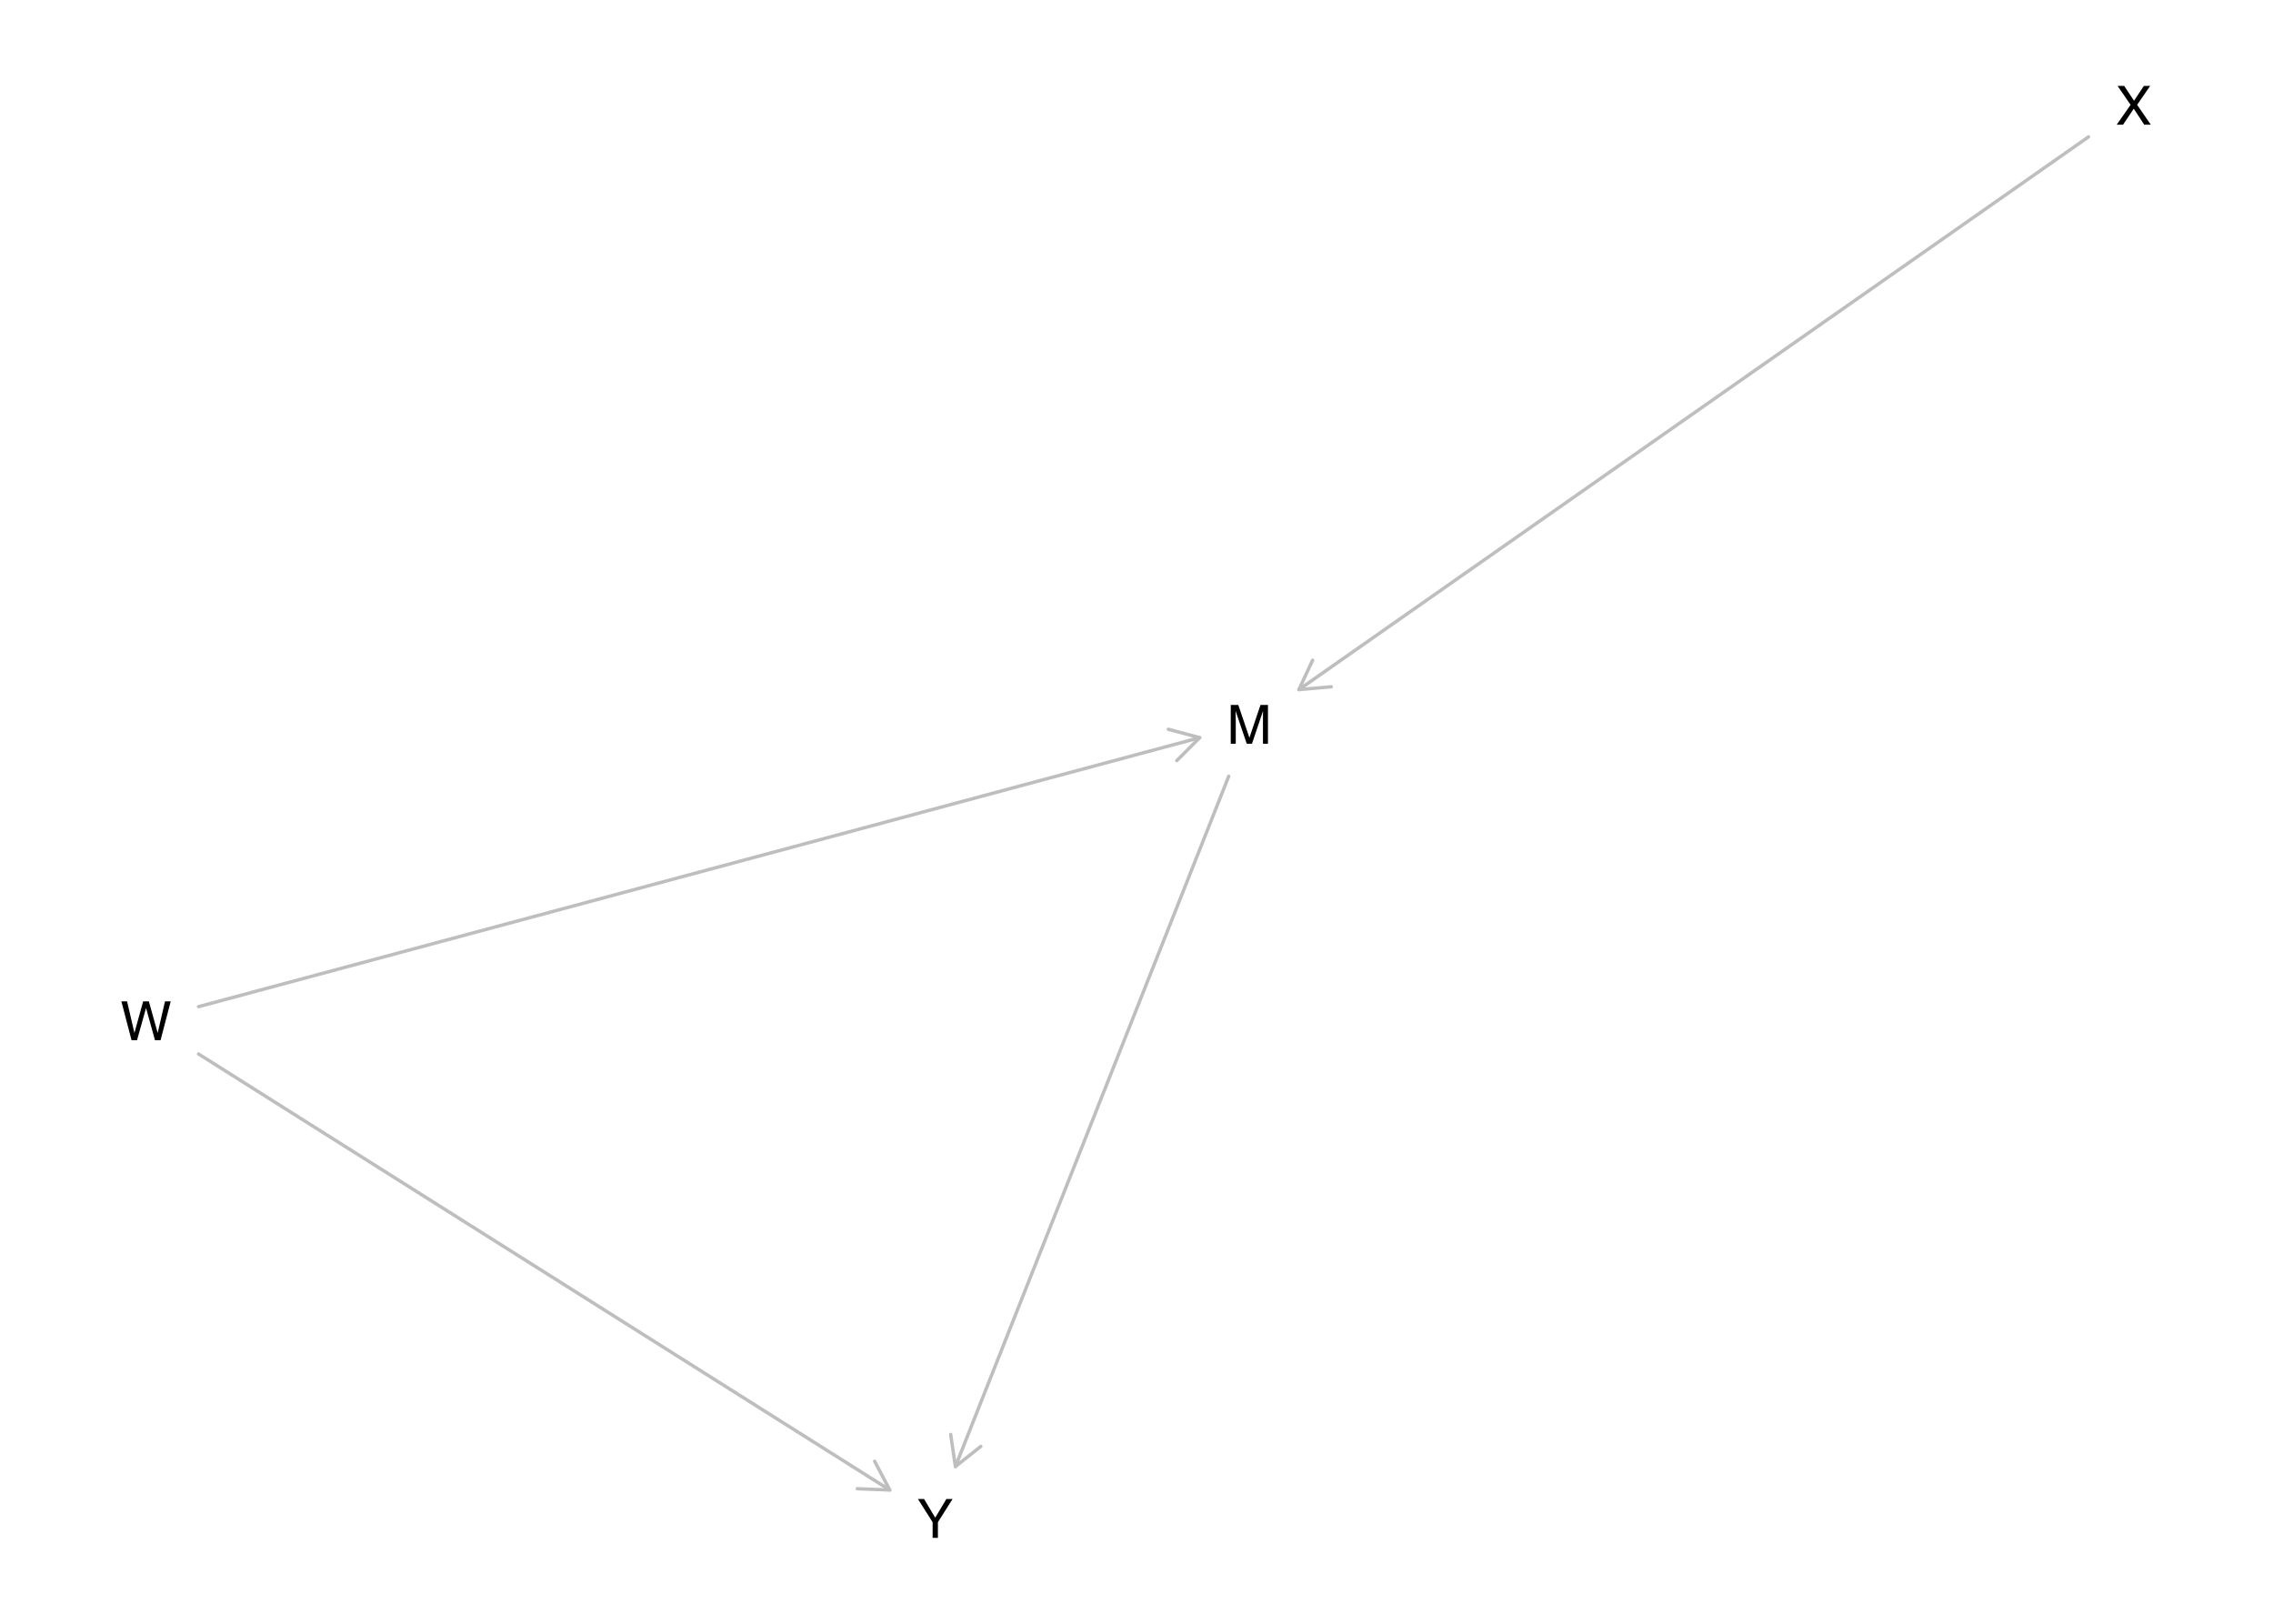
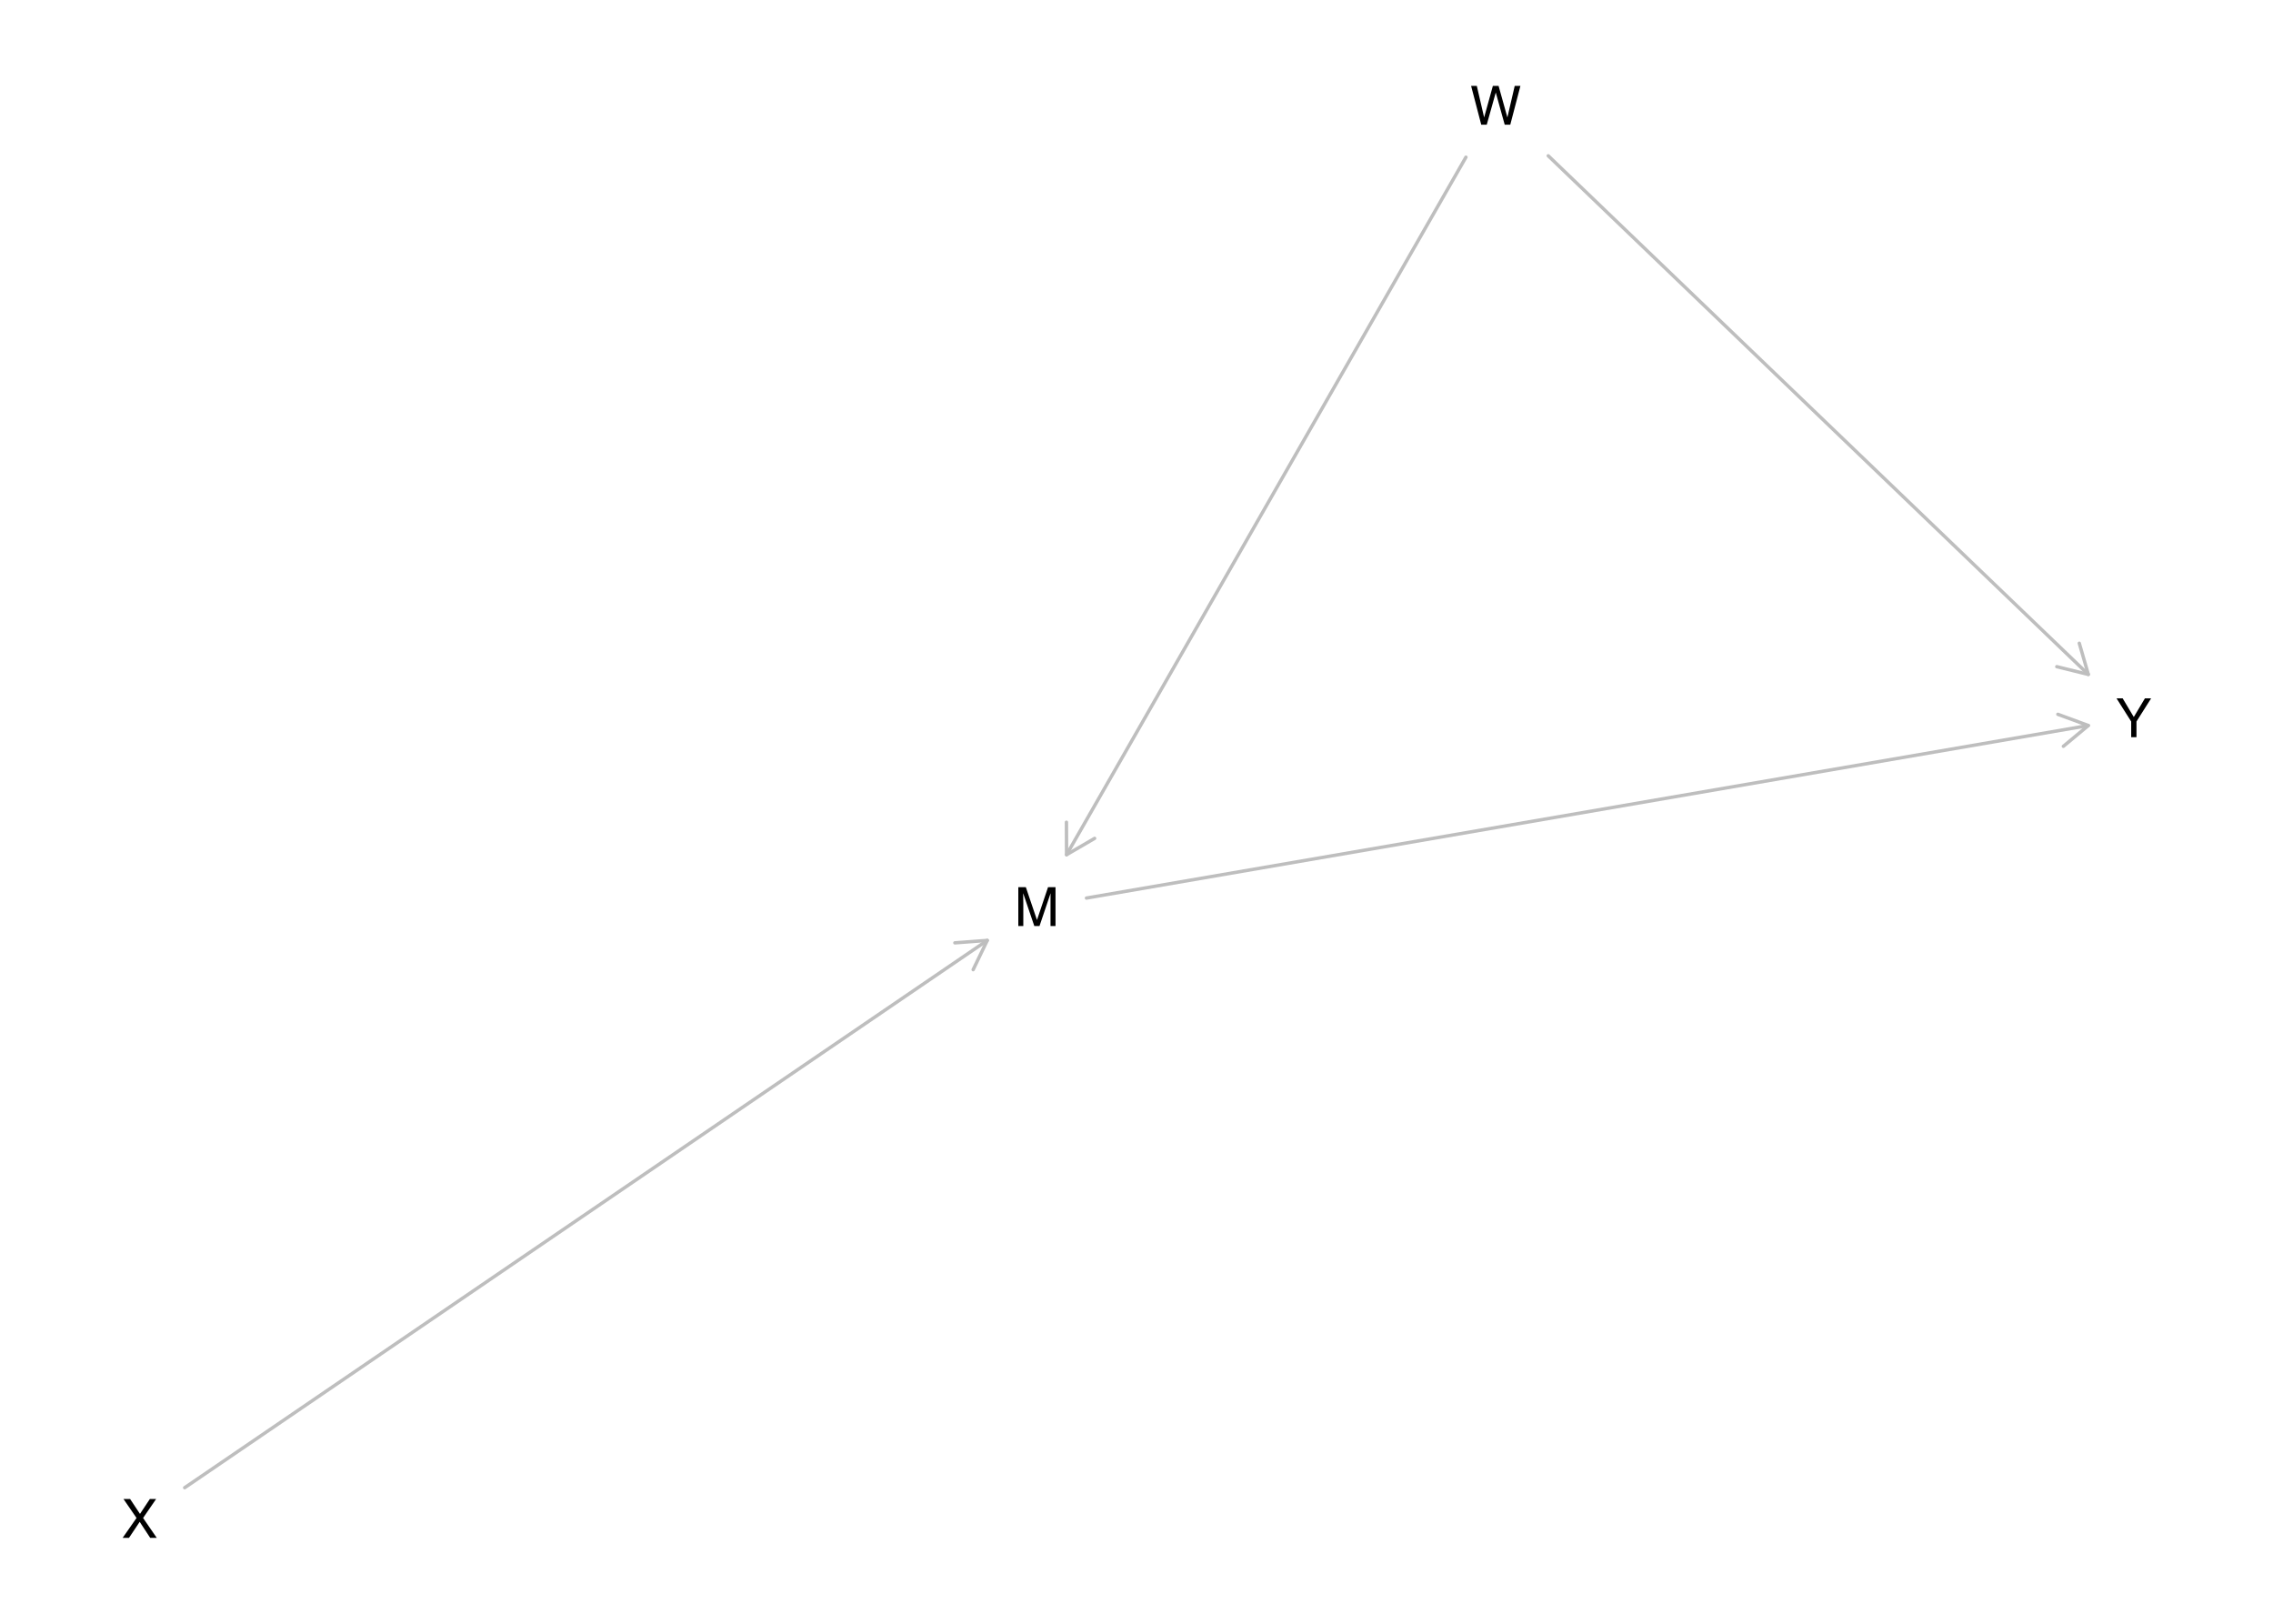
<svg xmlns="http://www.w3.org/2000/svg" xmlns:xlink="http://www.w3.org/1999/xlink" width="504pt" height="360pt" viewBox="0 0 504 360" version="1.1">
  <defs>
    <g>
      <symbol overflow="visible" id="glyph0-0">
        <path style="stroke:none;" d="M 0.391 0 L 0.391 -8.609 L 7.219 -8.609 L 7.219 0 Z M 6.141 -1.078 L 6.141 -7.531 L 1.469 -7.531 L 1.469 -1.078 Z M 6.141 -1.078 " />
      </symbol>
      <symbol overflow="visible" id="glyph0-1">
        <path style="stroke:none;" d="M 0.891 -8.609 L 2.562 -8.609 L 5.031 -1.328 L 7.484 -8.609 L 9.141 -8.609 L 9.141 0 L 8.031 0 L 8.031 -5.078 C 8.031 -5.254 8.031 -5.547 8.031 -5.953 C 8.039 -6.359 8.047 -6.797 8.047 -7.266 L 5.594 0 L 4.438 0 L 1.969 -7.266 L 1.969 -7 C 1.969 -6.789 1.973 -6.469 1.984 -6.031 C 1.992 -5.602 2 -5.285 2 -5.078 L 2 0 L 0.891 0 Z M 0.891 -8.609 " />
      </symbol>
      <symbol overflow="visible" id="glyph0-2">
        <path style="stroke:none;" d="M 1.484 -8.609 L 3.109 -1.609 L 5.047 -8.609 L 6.312 -8.609 L 8.266 -1.609 L 9.891 -8.609 L 11.156 -8.609 L 8.906 0 L 7.672 0 L 5.688 -7.141 L 3.688 0 L 2.469 0 L 0.219 -8.609 Z M 1.484 -8.609 " />
      </symbol>
      <symbol overflow="visible" id="glyph0-3">
        <path style="stroke:none;" d="M 1.656 0 L 0.25 0 L 3.328 -4.406 L 0.438 -8.609 L 1.906 -8.609 L 4.094 -5.312 L 6.281 -8.609 L 7.672 -8.609 L 4.781 -4.406 L 7.812 0 L 6.359 0 L 4.031 -3.547 Z M 1.656 0 " />
      </symbol>
      <symbol overflow="visible" id="glyph0-4">
        <path style="stroke:none;" d="M 0.25 -8.609 L 1.609 -8.609 L 4.078 -4.469 L 6.547 -8.609 L 7.922 -8.609 L 4.672 -3.469 L 4.672 0 L 3.5 0 L 3.5 -3.469 Z M 4.094 -8.609 Z M 4.094 -8.609 " />
      </symbol>
    </g>
  </defs>
  <g id="surface1475">
    <rect x="0" y="0" width="504" height="360" style="fill:rgb(100%,100%,100%);fill-opacity:1;stroke:none;" />
-     <path style="fill:none;stroke-width:0.75;stroke-linecap:round;stroke-linejoin:round;stroke:rgb(74.51%,74.51%,74.51%);stroke-opacity:1;stroke-miterlimit:10;" d="M 272.453 172.098 L 211.848 325.152 " />
-     <path style="fill:none;stroke-width:0.75;stroke-linecap:round;stroke-linejoin:round;stroke:rgb(74.51%,74.51%,74.51%);stroke-opacity:1;stroke-miterlimit:10;" d="M 210.797 318.027 L 211.848 325.152 L 217.488 320.68 " />
-     <path style="fill:none;stroke-width:0.75;stroke-linecap:round;stroke-linejoin:round;stroke:rgb(74.51%,74.51%,74.51%);stroke-opacity:1;stroke-miterlimit:10;" d="M 44.023 223.188 L 266.012 163.547 " />
-     <path style="fill:none;stroke-width:0.75;stroke-linecap:round;stroke-linejoin:round;stroke:rgb(74.51%,74.51%,74.51%);stroke-opacity:1;stroke-miterlimit:10;" d="M 260.926 168.641 L 266.012 163.547 L 259.055 161.688 " />
-     <path style="fill:none;stroke-width:0.75;stroke-linecap:round;stroke-linejoin:round;stroke:rgb(74.51%,74.51%,74.51%);stroke-opacity:1;stroke-miterlimit:10;" d="M 44.023 233.68 L 197.289 330.348 " />
-     <path style="fill:none;stroke-width:0.75;stroke-linecap:round;stroke-linejoin:round;stroke:rgb(74.51%,74.51%,74.51%);stroke-opacity:1;stroke-miterlimit:10;" d="M 190.094 330.066 L 197.289 330.348 L 193.938 323.977 " />
-     <path style="fill:none;stroke-width:0.75;stroke-linecap:round;stroke-linejoin:round;stroke:rgb(74.51%,74.51%,74.51%);stroke-opacity:1;stroke-miterlimit:10;" d="M 463.09 30.348 L 288.008 152.895 " />
-     <path style="fill:none;stroke-width:0.75;stroke-linecap:round;stroke-linejoin:round;stroke:rgb(74.51%,74.51%,74.51%);stroke-opacity:1;stroke-miterlimit:10;" d="M 291.051 146.371 L 288.008 152.895 L 295.18 152.27 " />
+     <path style="fill:none;stroke-width:0.75;stroke-linecap:round;stroke-linejoin:round;stroke:rgb(74.51%,74.51%,74.51%);stroke-opacity:1;stroke-miterlimit:10;" d="M 240.902 199.109 L 463.051 160.855 " />
+     <path style="fill:none;stroke-width:0.75;stroke-linecap:round;stroke-linejoin:round;stroke:rgb(74.51%,74.51%,74.51%);stroke-opacity:1;stroke-miterlimit:10;" d="M 457.52 165.461 L 463.051 160.855 L 456.297 158.367 " />
+     <path style="fill:none;stroke-width:0.75;stroke-linecap:round;stroke-linejoin:round;stroke:rgb(74.51%,74.51%,74.51%);stroke-opacity:1;stroke-miterlimit:10;" d="M 325.047 34.848 L 236.492 189.5 " />
+     <path style="fill:none;stroke-width:0.75;stroke-linecap:round;stroke-linejoin:round;stroke:rgb(74.51%,74.51%,74.51%);stroke-opacity:1;stroke-miterlimit:10;" d="M 236.465 182.297 L 236.492 189.5 L 242.715 185.875 " />
+     <path style="fill:none;stroke-width:0.75;stroke-linecap:round;stroke-linejoin:round;stroke:rgb(74.51%,74.51%,74.51%);stroke-opacity:1;stroke-miterlimit:10;" d="M 343.297 34.543 L 463.051 149.527 " />
+     <path style="fill:none;stroke-width:0.75;stroke-linecap:round;stroke-linejoin:round;stroke:rgb(74.51%,74.51%,74.51%);stroke-opacity:1;stroke-miterlimit:10;" d="M 456.062 147.809 L 463.051 149.527 L 461.047 142.613 " />
+     <path style="fill:none;stroke-width:0.75;stroke-linecap:round;stroke-linejoin:round;stroke:rgb(74.51%,74.51%,74.51%);stroke-opacity:1;stroke-miterlimit:10;" d="M 40.949 329.836 L 218.906 208.5 " />
+     <path style="fill:none;stroke-width:0.75;stroke-linecap:round;stroke-linejoin:round;stroke:rgb(74.51%,74.51%,74.51%);stroke-opacity:1;stroke-miterlimit:10;" d="M 215.781 214.988 L 218.906 208.5 L 211.727 209.039 " />
    <g style="fill:rgb(0%,0%,0%);fill-opacity:1;">
-       <use xlink:href="#glyph0-1" x="272.008" y="164.898" />
+       <use xlink:href="#glyph0-1" x="224.902" y="205.305" />
    </g>
    <g style="fill:rgb(0%,0%,0%);fill-opacity:1;">
-       <use xlink:href="#glyph0-2" x="26.695" y="230.625" />
+       <use xlink:href="#glyph0-2" x="325.973" y="27.648" />
    </g>
    <g style="fill:rgb(0%,0%,0%);fill-opacity:1;">
-       <use xlink:href="#glyph0-3" x="469.094" y="27.648" />
+       <use xlink:href="#glyph0-3" x="26.945" y="340.957" />
    </g>
    <g style="fill:rgb(0%,0%,0%);fill-opacity:1;">
-       <use xlink:href="#glyph0-4" x="203.293" y="340.957" />
+       <use xlink:href="#glyph0-4" x="469.055" y="163.438" />
    </g>
  </g>
</svg>
